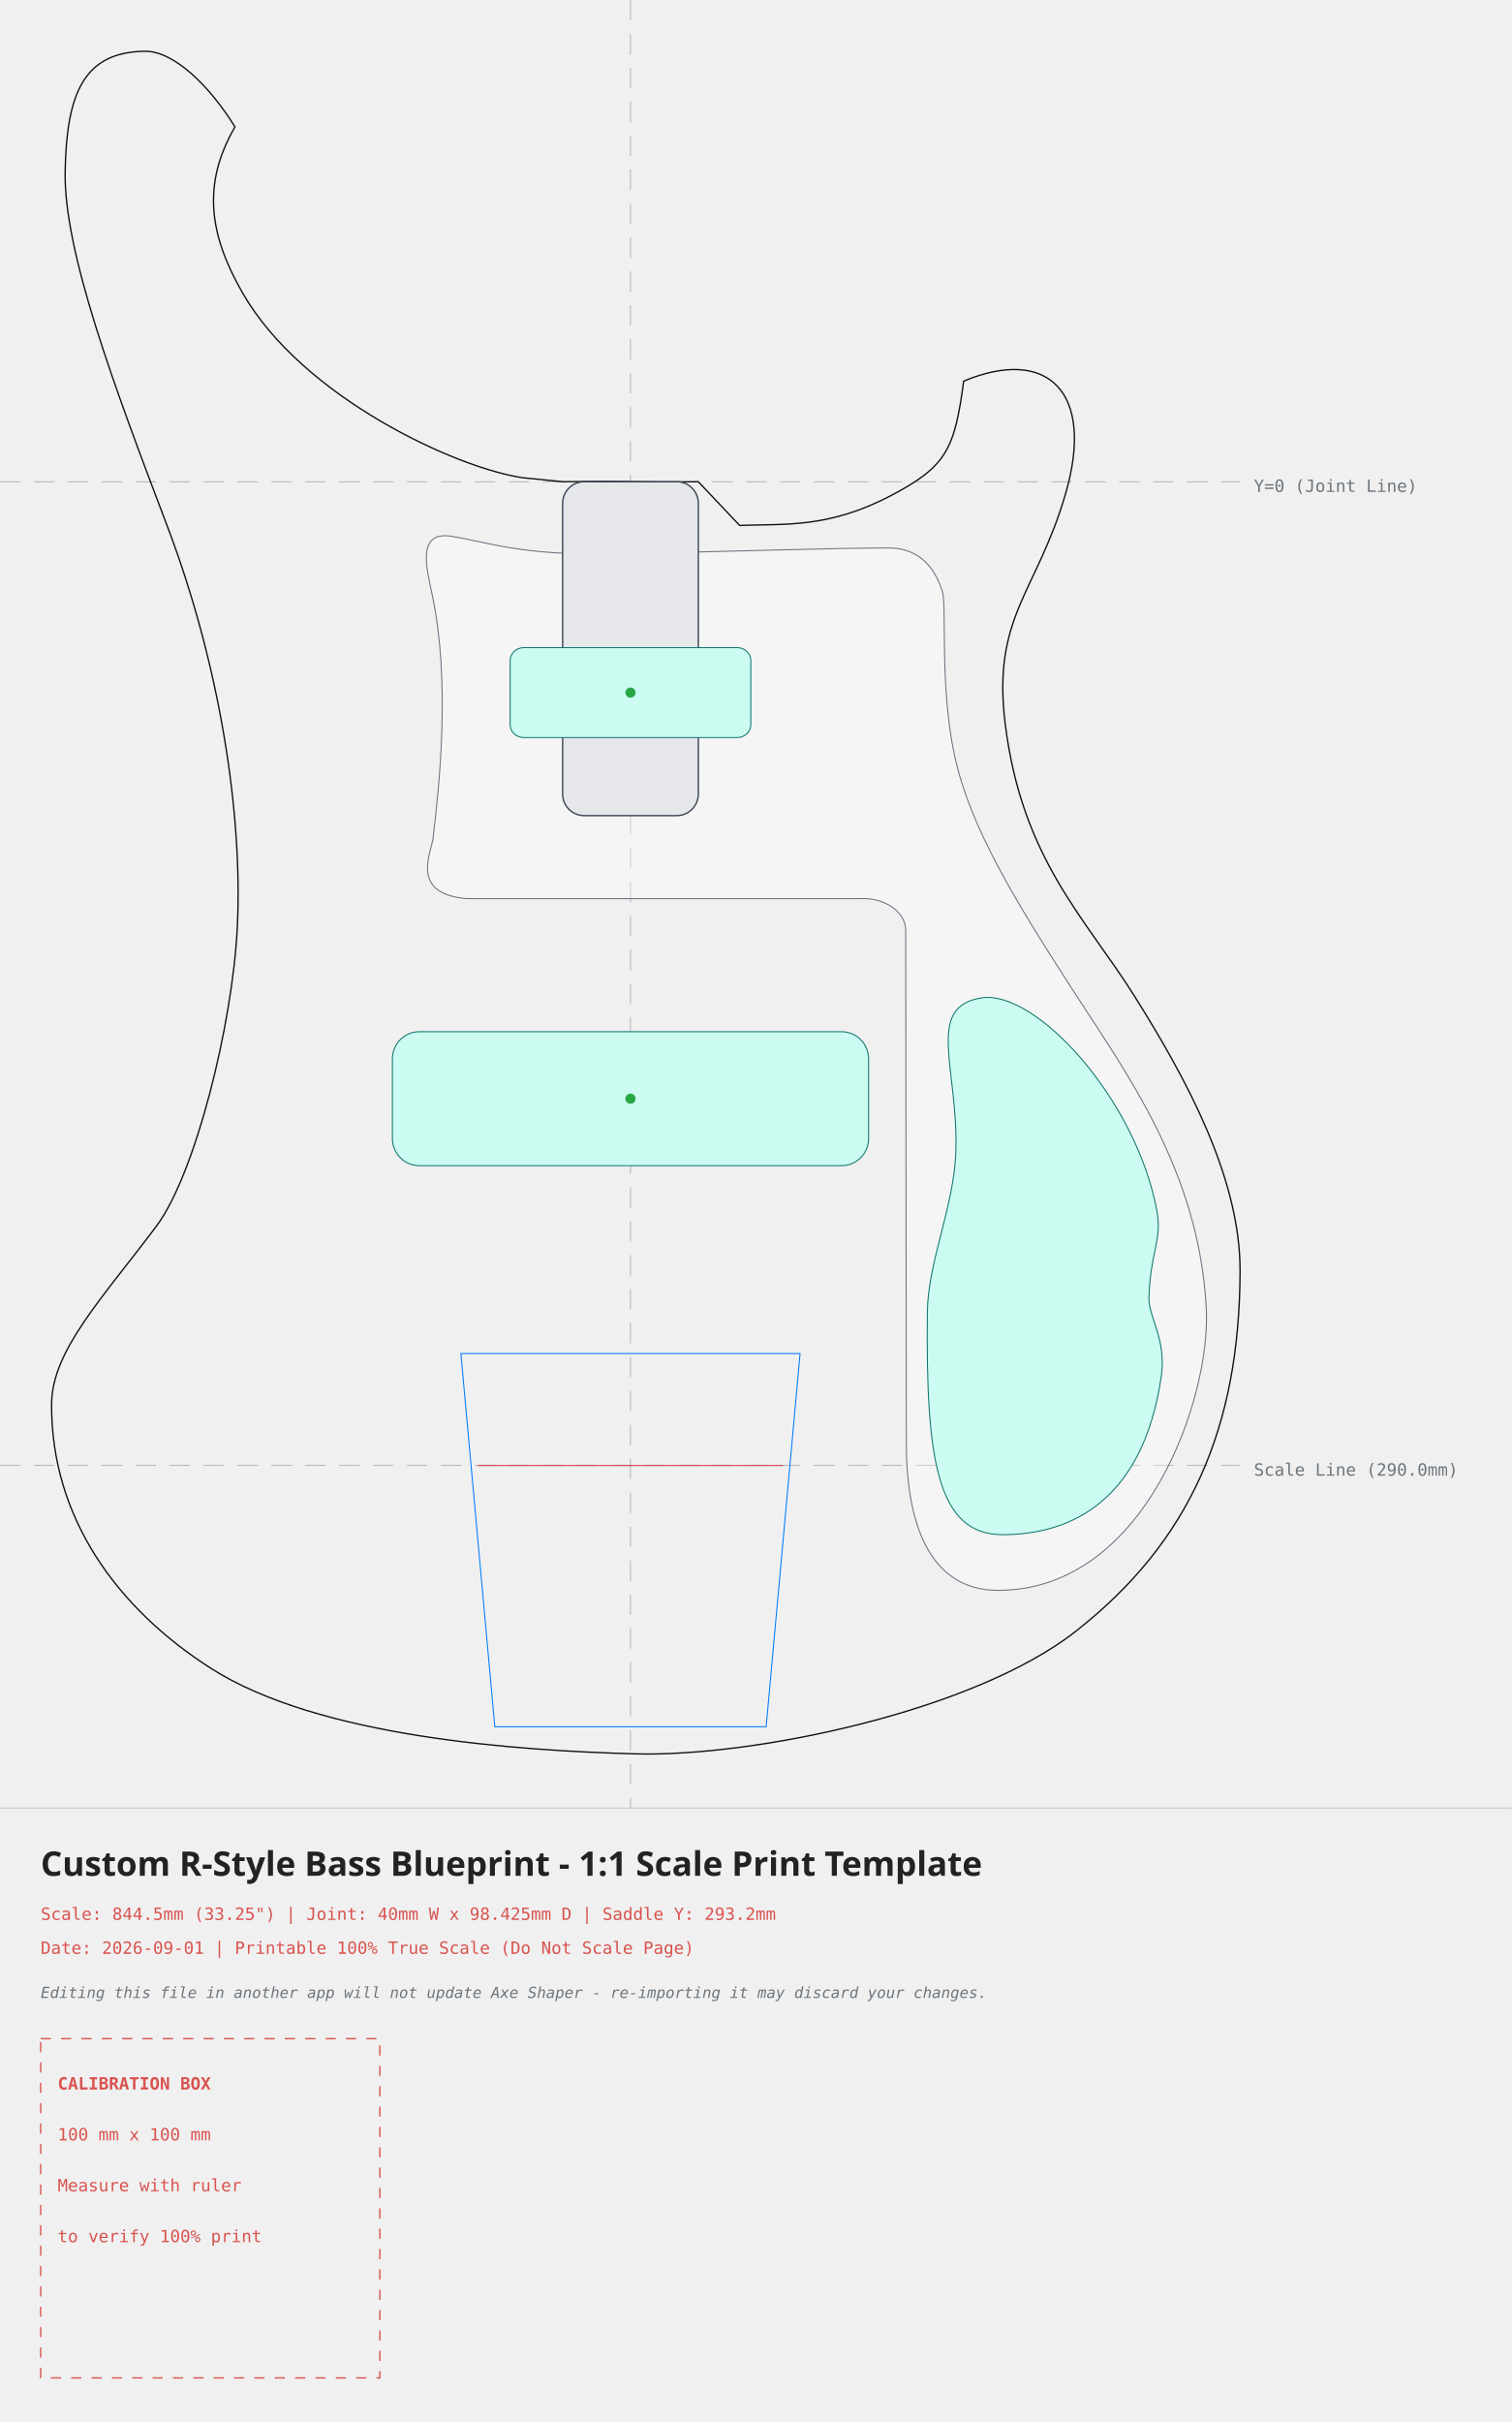
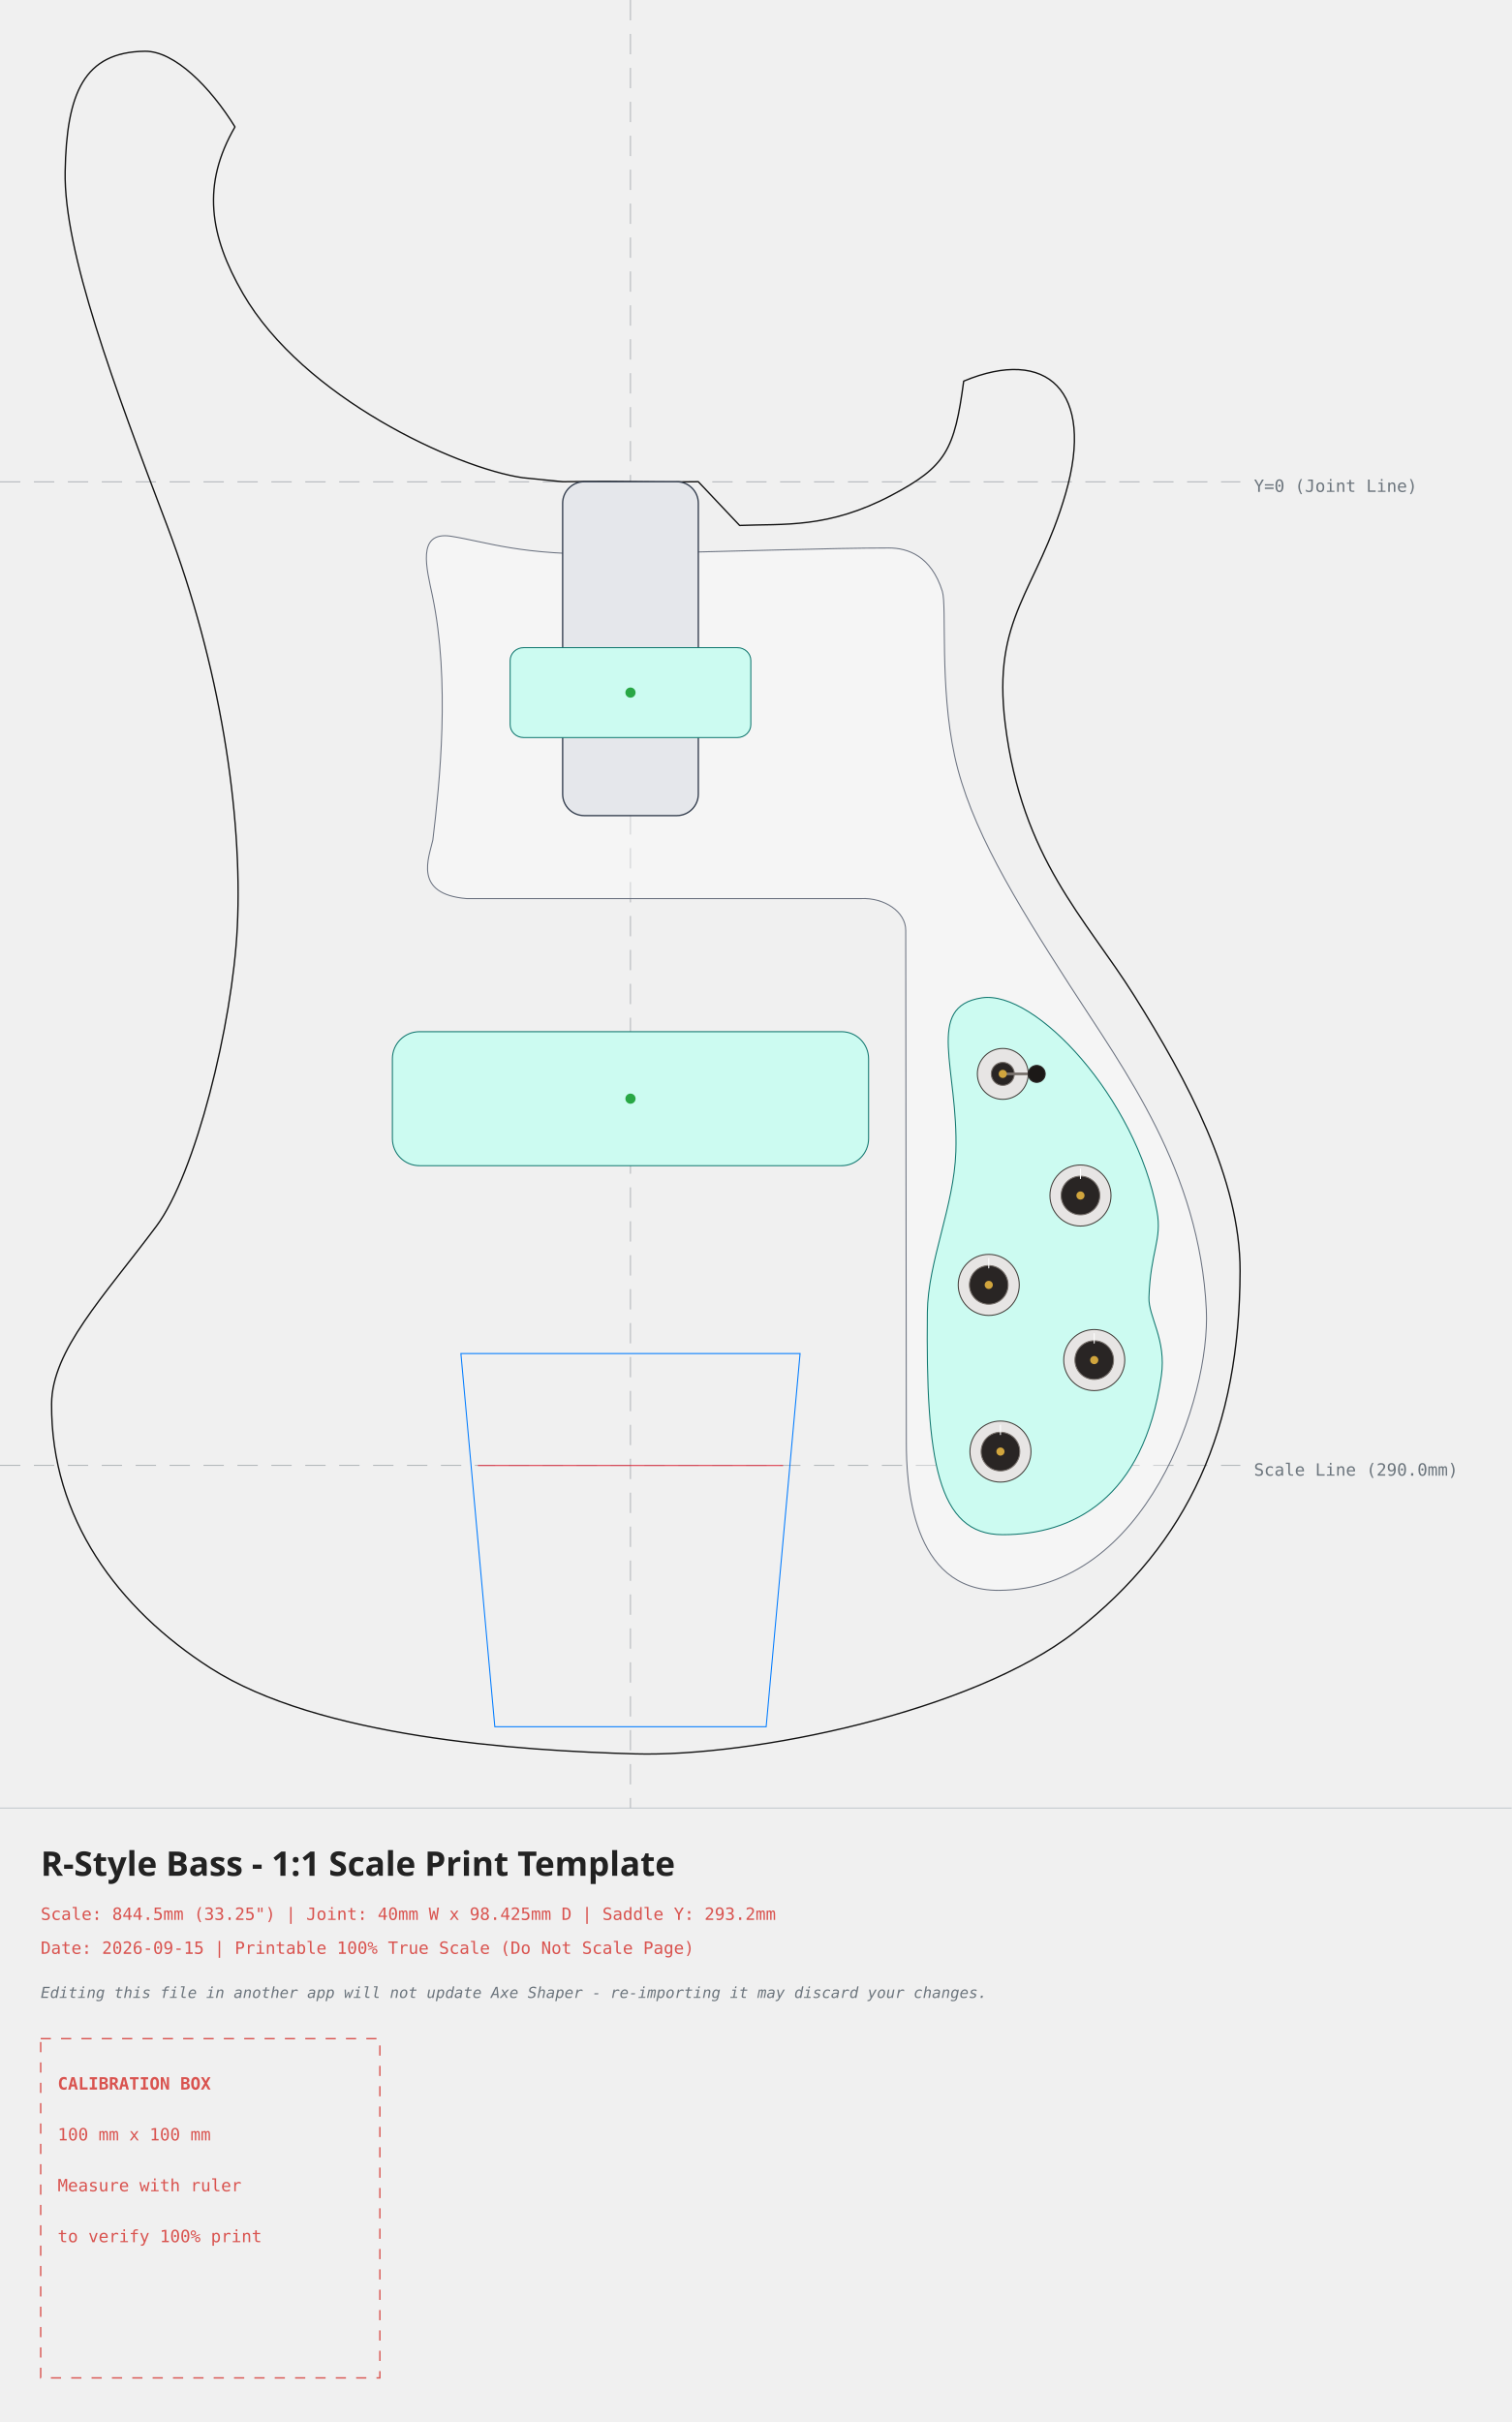
<svg xmlns="http://www.w3.org/2000/svg" width="445.70mm" height="713.95mm" viewBox="-185.89 -142.00 445.70 713.95">
  <style>
    .body-line { fill: none; stroke: #111111; stroke-width: 0.4; stroke-linecap: round; stroke-linejoin: round; }
    .edge-inset { fill: none; stroke: #555555; stroke-width: 0.3; stroke-dasharray: 3,2; }
    .neck-pocket { fill: #e5e7eb; stroke: #374151; stroke-width: 0.4; }
    .pickup-rout { fill: #ccfbf1; stroke: #0f766e; stroke-width: 0.3; }
    .pickup-cover { fill: none; stroke: #111111; stroke-width: 0.3; }
    .bridge-rout { fill: none; stroke: #007bff; stroke-width: 0.3; }
    .back-route { fill: #f3e8ff; stroke: #7e22ce; stroke-width: 0.3; stroke-dasharray: 3,2; }
    .front-route { fill: #ccfbf1; stroke: #0f766e; stroke-width: 0.3; }
    .pickguard { fill: #ffffff; fill-opacity: 0.35; stroke: #6b7280; stroke-width: 0.3; }
+     .control-hardware { fill: #e7e5e4; stroke: #44403c; stroke-width: 0.3; }
+     .control-detail { fill: #292524; stroke: #78716c; stroke-width: 0.3; }
+     .control-indicator { fill: none; stroke: #ffffff; stroke-width: 0.3; stroke-linecap: round; }
+     .control-slot { fill: none; stroke: #292524; stroke-width: 0.6; stroke-linecap: round; }
+     .control-lever { fill: none; stroke: #78716c; stroke-width: 0.8; stroke-linecap: round; }
+     .control-cap { fill: #1c1917; stroke: #292524; stroke-width: 0.3; }
+     .control-center { fill: #d1a53d; }
    .center-axis { fill: none; stroke: #6c757d; stroke-width: 0.2; stroke-dasharray: 6,4; opacity: 0.7; }
    .calibration-box { fill: none; stroke: #d9534f; stroke-width: 0.4; stroke-dasharray: 3,3; }
    .band-rule { fill: none; stroke: #adb5bd; stroke-width: 0.2; }
    .text-label { font-family: monospace, sans-serif; font-size: 5px; fill: #d9534f; }
    .disclaimer-label { font-family: monospace, sans-serif; font-size: 4.5px; font-style: italic; fill: #6c757d; }
    .axis-label { font-family: monospace, sans-serif; font-size: 5px; fill: #6c757d; }
    .title-label { font-family: sans-serif; font-size: 10px; font-weight: bold; fill: #222222; }
  </style>
  <g>
    <line x1="0" y1="-142.00" x2="0" y2="390.95" class="center-axis" />
    <line x1="-185.89" y1="0" x2="179.81" y2="0" class="center-axis" />
    <text x="183.81" y="3" class="axis-label">Y=0 (Joint Line)</text>
    <line x1="-185.89" y1="290.00" x2="179.81" y2="290.00" class="center-axis" stroke="#007bff" />
    <text x="183.81" y="293.00" class="axis-label" fill="#007bff">Scale Line (290.0mm)</text>
    <path d="M -20.00 0.00 C -20.00 0.00, -31.79 -1.18, -31.79 -1.18 C -51.40 -4.04, -96.56 -24.79, -114.26 -55.46 C -124.16 -72.62, -126.45 -87.63, -116.61 -104.59 C -123.86 -116.33, -134.44 -127.00, -143.18 -126.89 C -161.13 -126.66, -166.27 -114.58, -166.68 -91.39 C -167.10 -67.74, -152.20 -28.07, -136.57 13.09 C -121.12 53.79, -114.30 97.76, -115.92 131.24 C -117.32 160.07, -128.31 204.10, -139.76 219.42 C -155.44 240.41, -170.58 256.02, -170.68 271.82 C -170.89 305.52, -151.18 332.19, -123.78 349.74 C -91.93 370.13, -33.12 374.05, 1.39 375.00 C 35.89 375.95, 100.85 362.64, 131.15 338.97 C 164.90 312.59, 179.59 279.00, 179.73 232.68 C 179.81 205.53, 164.23 176.47, 148.38 151.30 C 134.13 128.67, 115.41 111.11, 110.49 71.46 C 106.54 39.63, 119.78 32.80, 128.28 3.53 C 137.09 -26.81, 122.72 -39.86, 98.24 -29.65 C 95.54 -9.34, 93.04 -4.49, 76.92 4.02 C 58.26 13.88, 45.12 12.35, 32.18 12.89 C 32.18 12.89, 20.00 0.00, 20.00 0.00 C -0.61 0.28, 4.81 -0.26, -20.00 0.00 Z" class="body-line" />
    <path d="M -53.05 16.05 C -42.04 17.79, -32.30 21.78, -5.69 21.27 C 31.83 20.56, 58.54 19.53, 76.21 19.53 C 81.72 19.53, 88.66 21.85, 91.94 32.30 C 93.31 36.68, 91.10 60.18, 95.55 80.75 C 100.09 101.76, 113.31 123.28, 129.53 148.50 C 145.76 173.71, 167.79 203.02, 169.78 244.09 C 171.04 269.91, 151.98 326.62, 108.57 326.80 C 82.66 326.90, 81.34 295.04, 81.33 283.16 C 81.33 283.16, 81.15 132.27, 81.15 132.27 C 81.18 126.79, 74.88 122.56, 67.97 122.88 C 67.97 122.88, -48.29 122.89, -48.29 122.89 C -64.19 121.56, -59.43 110.82, -58.27 105.61 C -56.24 88.80, -53.13 58.81, -58.40 33.61 C -60.04 25.81, -63.19 14.60, -53.05 16.05 Z" class="pickguard" style="fill:#ffffff" />
    <rect x="-20.00" y="0" width="40" height="98.425" rx="6.35" ry="6.35" class="neck-pocket" />
    <path d="M 103.52 152.15 C 119.40 149.69, 149.13 181.87, 155.23 215.06 C 156.78 223.51, 153.30 226.92, 152.86 240.48 C 152.68 246.13, 158.05 252.83, 156.52 263.55 C 151.30 299.95, 130.32 310.39, 109.72 310.39 C 90.36 310.39, 87.06 288.20, 87.53 244.81 C 87.69 229.93, 95.41 213.57, 95.93 197.50 C 96.72 172.96, 86.68 154.76, 103.52 152.15 Z" class="front-route" />
    <g transform="translate(0, 62.16198) rotate(0)">
      <path d="M -31.48 -13.25 C -31.48 -13.25, 31.48 -13.25, 31.48 -13.25 C 33.70 -13.25, 35.48 -11.55, 35.48 -9.45 C 35.48 -9.45, 35.48 9.45, 35.48 9.45 C 35.48 11.55, 33.70 13.25, 31.48 13.25 C 31.48 13.25, -31.48 13.25, -31.48 13.25 C -33.70 13.25, -35.48 11.55, -35.48 9.45 C -35.48 9.45, -35.48 -9.45, -35.48 -9.45 C -35.48 -11.55, -33.70 -13.25, -31.48 -13.25 Z" class="pickup-rout" />
      <circle cx="0" cy="0" r="1.5" fill="#28a745" />
    </g>
    <g transform="translate(0, 181.8673) rotate(0)">
      <path d="M -62.20 -19.75 C -62.20 -19.75, 62.20 -19.75, 62.20 -19.75 C 66.64 -19.75, 70.20 -16.18, 70.20 -11.75 C 70.20 -11.75, 70.20 11.75, 70.20 11.75 C 70.20 16.18, 66.64 19.75, 62.20 19.75 C 62.20 19.75, -62.20 19.75, -62.20 19.75 C -66.64 19.75, -70.20 16.18, -70.20 11.75 C -70.20 11.75, -70.20 -11.75, -70.20 -11.75 C -70.20 -16.18, -66.64 -19.75, -62.20 -19.75 Z" class="pickup-rout" />
      <circle cx="0" cy="0" r="1.5" fill="#28a745" />
    </g>
+     <g id="control-knobs">
+       <g transform="translate(132.67, 210.41)" data-knob-style="generic">
+         <circle cx="0" cy="0" r="9" class="control-hardware" />
+         <circle cx="0" cy="0" r="5.7" class="control-detail" />
+         <line x1="0" y1="-5" x2="0" y2="-7.8" class="control-indicator" />
+         <circle cx="0" cy="0" r="1.2" class="control-center" />
+       </g>
+       <g transform="translate(105.63, 236.76)" data-knob-style="generic">
+         <circle cx="0" cy="0" r="9" class="control-hardware" />
+         <circle cx="0" cy="0" r="5.7" class="control-detail" />
+         <line x1="0" y1="-5" x2="0" y2="-7.8" class="control-indicator" />
+         <circle cx="0" cy="0" r="1.2" class="control-center" />
+       </g>
+       <g transform="translate(136.73, 258.92)" data-knob-style="generic">
+         <circle cx="0" cy="0" r="9" class="control-hardware" />
+         <circle cx="0" cy="0" r="5.7" class="control-detail" />
+         <line x1="0" y1="-5" x2="0" y2="-7.8" class="control-indicator" />
+         <circle cx="0" cy="0" r="1.2" class="control-center" />
+       </g>
+       <g transform="translate(109.08, 285.89)" data-knob-style="generic">
+         <circle cx="0" cy="0" r="9" class="control-hardware" />
+         <circle cx="0" cy="0" r="5.7" class="control-detail" />
+         <line x1="0" y1="-5" x2="0" y2="-7.8" class="control-indicator" />
+         <circle cx="0" cy="0" r="1.2" class="control-center" />
+       </g>
+     </g>
+     <g id="control-switches">
+       <g transform="translate(109.77, 174.56) rotate(90.00)" data-switch-type="gibson_toggle">
+         <circle cx="0" cy="0" r="7.5" class="control-hardware" />
+         <circle cx="0" cy="0" r="3.4" class="control-detail" />
+         <line x1="0" y1="0" x2="0" y2="-10" class="control-lever" />
+         <circle cx="0" cy="-10" r="2.5" class="control-cap" />
+         <circle cx="0" cy="0" r="1.2" class="control-center" />
+       </g>
+     </g>
    <g id="bridge-hardware">
      <path d="M -50.00 257.00 L 50.00 257.00 L 40.00 367.00 L -40.00 367.00 Z" class="bridge-rout" />
      <line x1="-45.00" y1="290.00" x2="45.00" y2="290.00" stroke="#dc3545" stroke-width="0.3" />
      <g transform="translate(0, 293.20)" />
    </g>
  </g>
  <g>
    <line x1="-185.89" y1="390.95" x2="259.81" y2="390.95" class="band-rule" />
-     <text x="-173.89" y="410.95" class="title-label">Custom R-Style Bass Blueprint - 1:1 Scale Print Template</text>
+     <text x="-173.89" y="410.95" class="title-label">R-Style Bass - 1:1 Scale Print Template</text>
    <text x="-173.89" y="423.95" class="text-label">Scale: 844.5mm (33.25") | Joint: 40mm W x 98.425mm D | Saddle Y: 293.2mm</text>
-     <text x="-173.89" y="433.95" class="text-label">Date: 2026-09-01 | Printable 100% True Scale (Do Not Scale Page)</text>
+     <text x="-173.89" y="433.95" class="text-label">Date: 2026-09-15 | Printable 100% True Scale (Do Not Scale Page)</text>
    <text x="-173.89" y="446.95" class="disclaimer-label">Editing this file in another app will not update Axe Shaper - re-importing it may discard your changes.</text>
    <g transform="translate(-173.89, 458.95)">
      <rect x="0" y="0" width="100" height="100" class="calibration-box" />
      <text x="5" y="15" class="text-label" font-weight="bold">CALIBRATION BOX</text>
      <text x="5" y="30" class="text-label">100 mm x 100 mm</text>
      <text x="5" y="45" class="text-label">Measure with ruler</text>
      <text x="5" y="60" class="text-label">to verify 100% print</text>
    </g>
  </g>
</svg>
